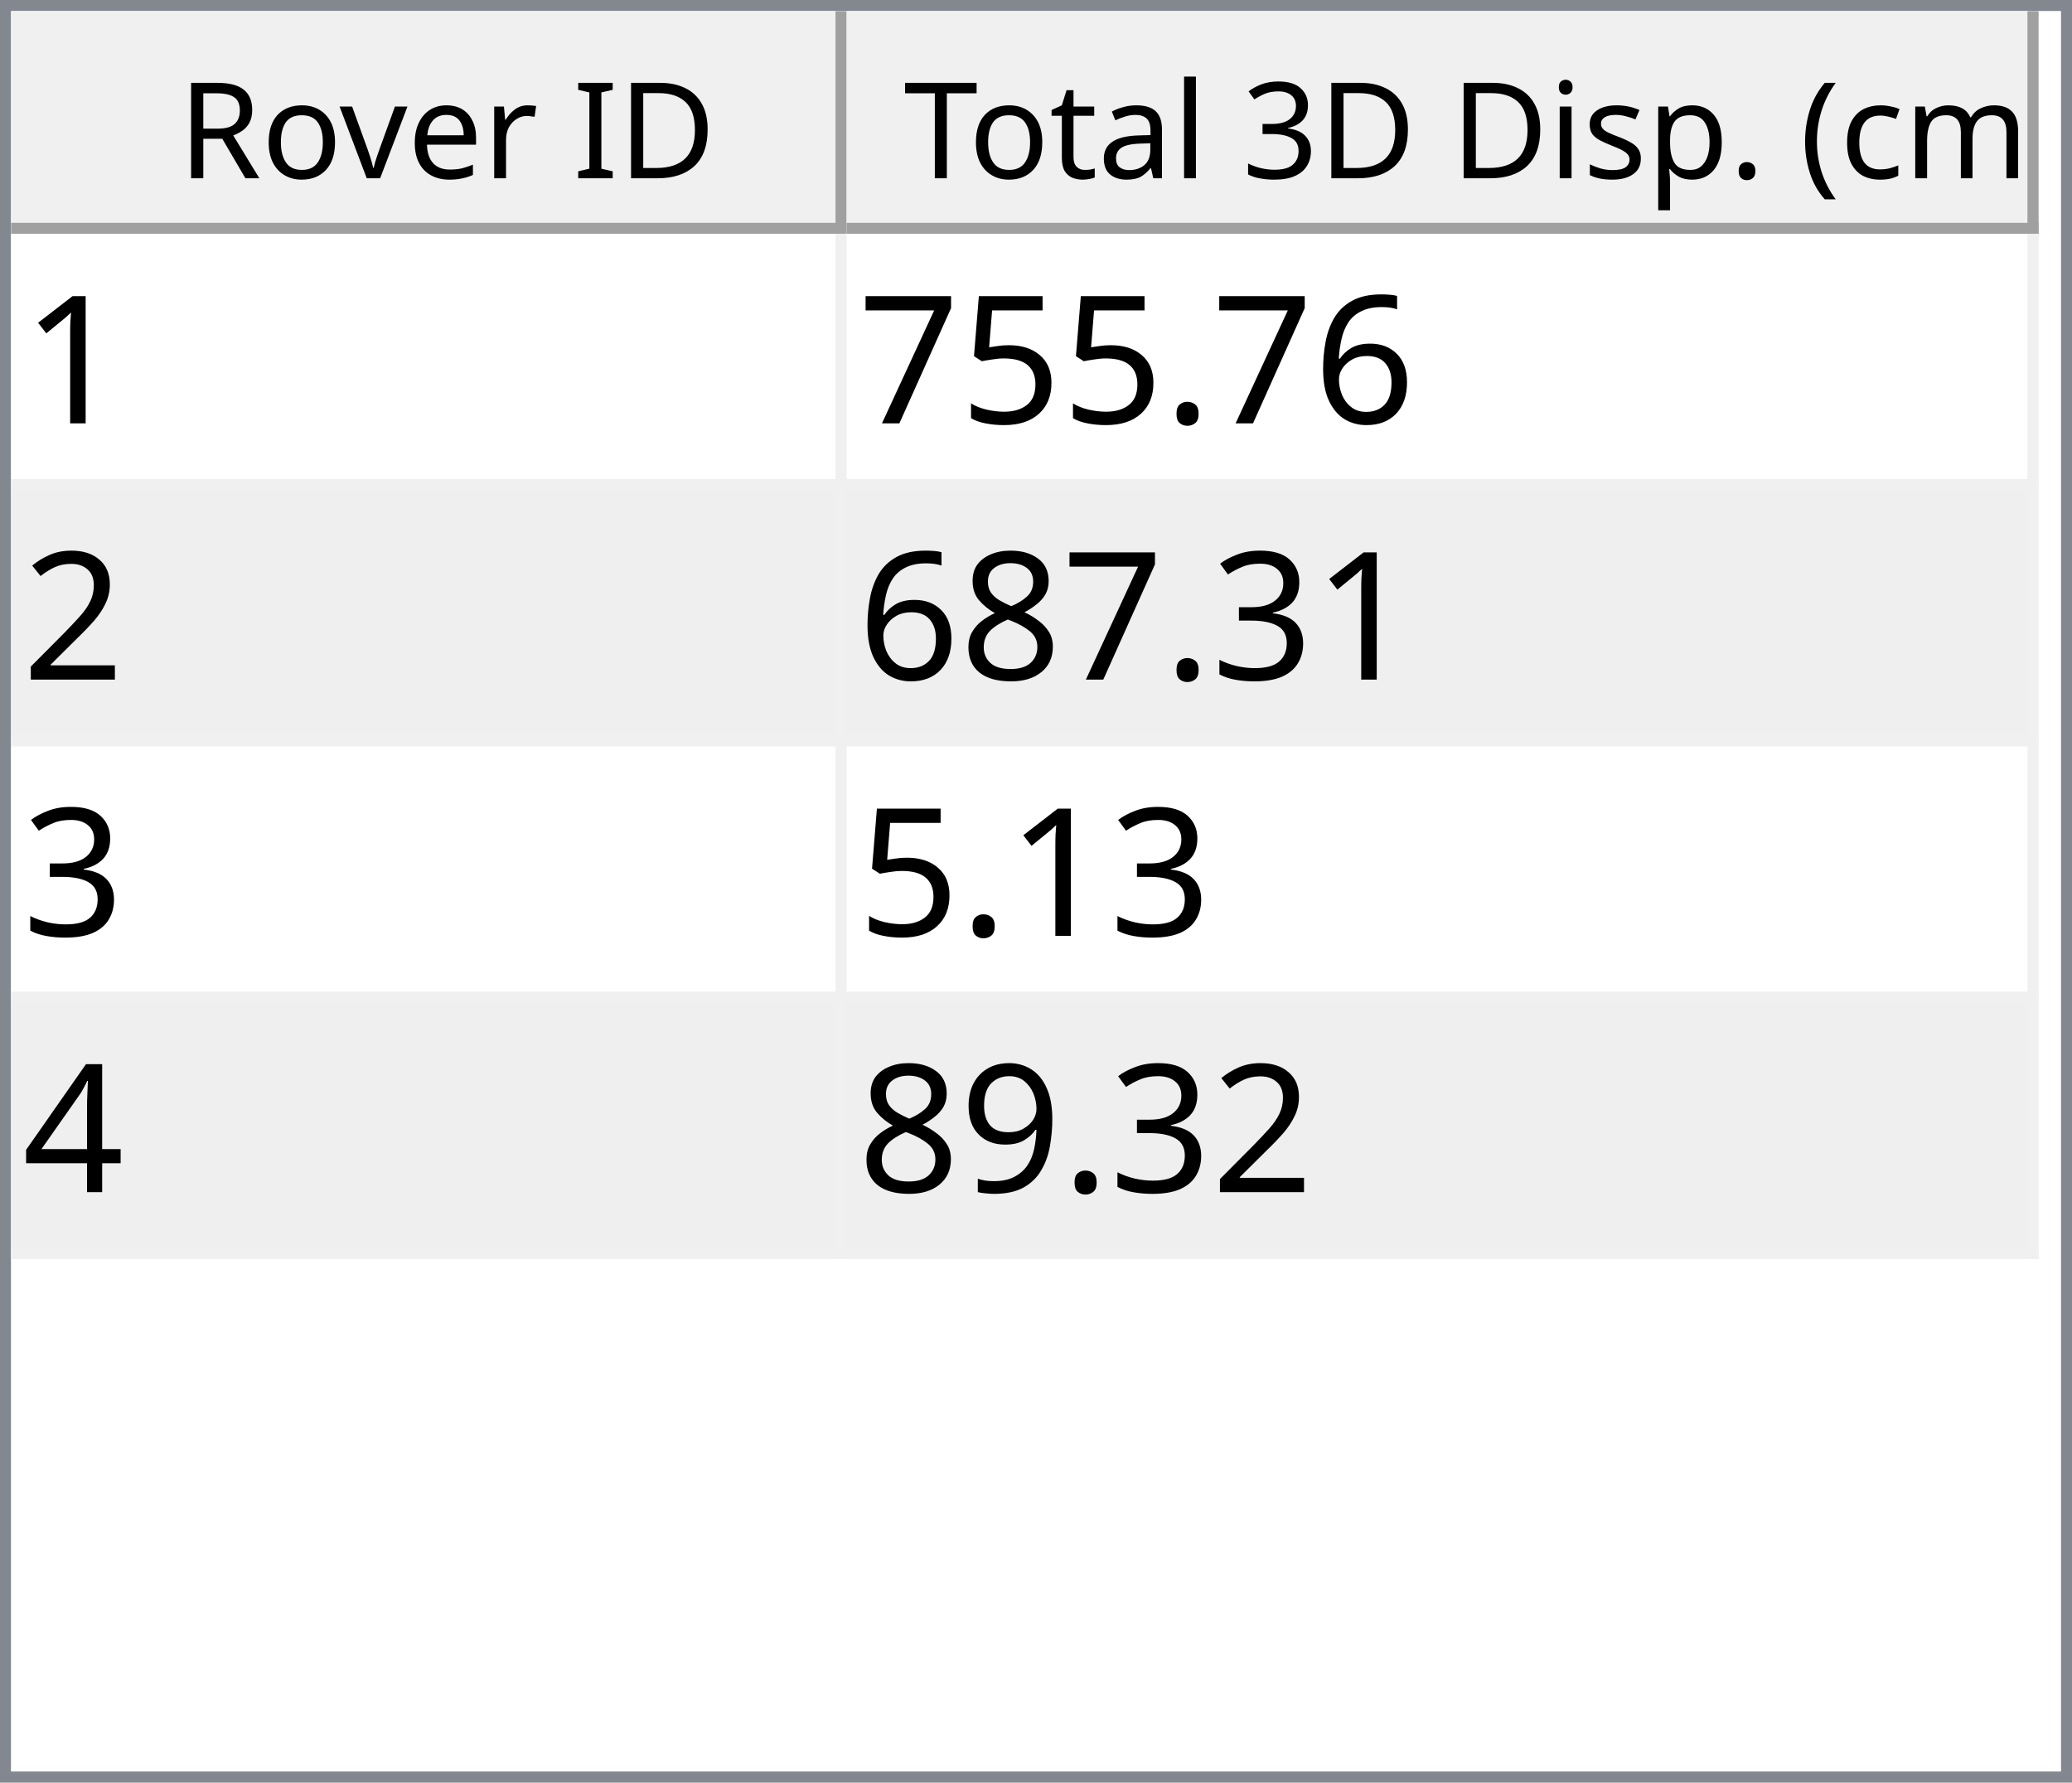
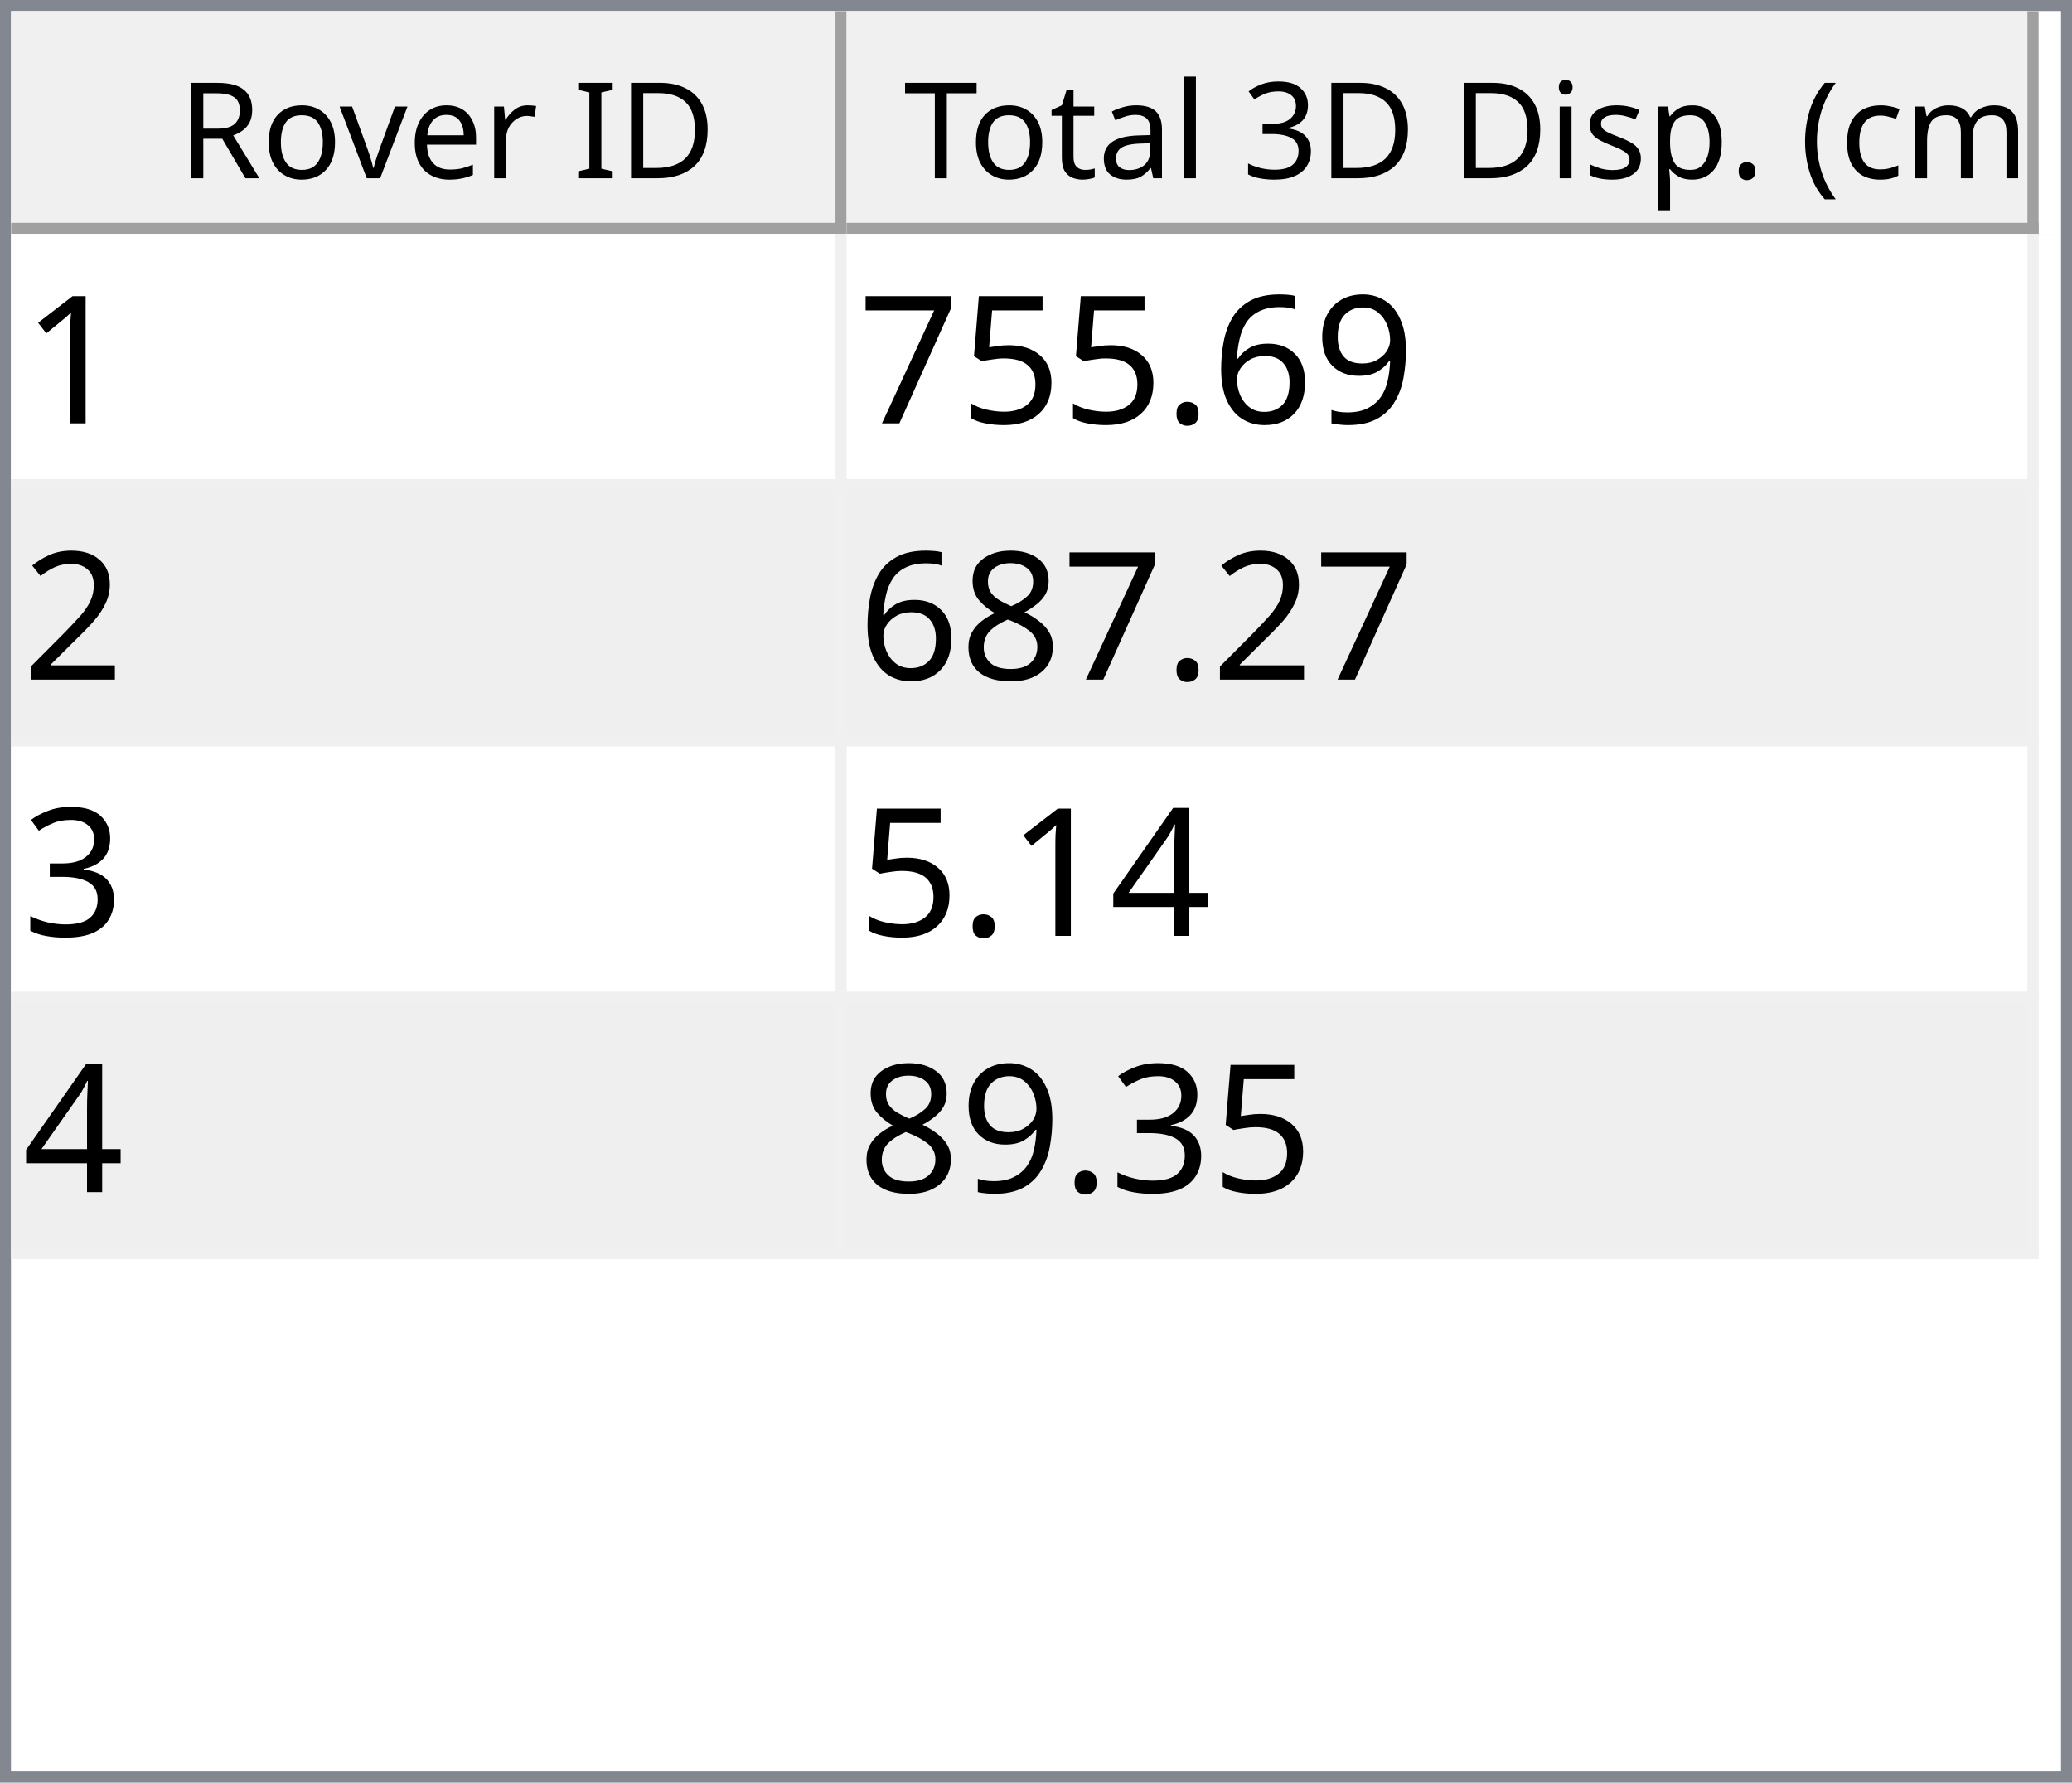
<svg xmlns="http://www.w3.org/2000/svg" style="fill-opacity:1; color-rendering:auto; color-interpolation:auto; text-rendering:auto; stroke:black; stroke-linecap:square; stroke-miterlimit:10; shape-rendering:auto; stroke-opacity:1; fill:black; stroke-dasharray:none; font-weight:normal; stroke-width:1; font-family:'Dialog'; font-style:normal; stroke-linejoin:miter; font-size:12px; stroke-dashoffset:0; image-rendering:auto;" width="186" height="160">
  <defs id="genericDefs" />
  <g>
    <defs id="defs1">
      <clipPath clipPathUnits="userSpaceOnUse" id="clipPath1">
        <path d="M0 0 L186 0 L186 160 L0 160 L0 0 Z" />
      </clipPath>
      <clipPath clipPathUnits="userSpaceOnUse" id="clipPath2">
        <path d="M0 0 L0 160 L186 160 L186 0 Z" />
      </clipPath>
      <clipPath clipPathUnits="userSpaceOnUse" id="clipPath3">
        <path d="M0 0 L0 20 L184 20 L184 0 Z" />
      </clipPath>
      <clipPath clipPathUnits="userSpaceOnUse" id="clipPath4">
        <path d="M0 0 L0 20 L75 20 L75 0 Z" />
      </clipPath>
      <clipPath clipPathUnits="userSpaceOnUse" id="clipPath5">
        <path d="M1 1 L1 19 L74 19 L74 1 Z" />
      </clipPath>
      <clipPath clipPathUnits="userSpaceOnUse" id="clipPath6">
        <path d="M0 0 L0 18 L73 18 L73 0 Z" />
      </clipPath>
      <clipPath clipPathUnits="userSpaceOnUse" id="clipPath7">
        <path d="M-0.5 -0.5 L-0.5 19.5 L74.5 19.5 L74.5 -0.5 Z" />
      </clipPath>
      <clipPath clipPathUnits="userSpaceOnUse" id="clipPath8">
        <path d="M0 0 L0 20 L107 20 L107 0 Z" />
      </clipPath>
      <clipPath clipPathUnits="userSpaceOnUse" id="clipPath9">
        <path d="M1 1 L1 19 L106 19 L106 1 Z" />
      </clipPath>
      <clipPath clipPathUnits="userSpaceOnUse" id="clipPath10">
        <path d="M0 0 L0 18 L105 18 L105 0 Z" />
      </clipPath>
      <clipPath clipPathUnits="userSpaceOnUse" id="clipPath11">
        <path d="M-0.5 -0.5 L-0.5 19.5 L106.5 19.5 L106.5 -0.5 Z" />
      </clipPath>
      <clipPath clipPathUnits="userSpaceOnUse" id="clipPath12">
        <path d="M0 0 L0 138 L184 138 L184 0 Z" />
      </clipPath>
      <clipPath clipPathUnits="userSpaceOnUse" id="clipPath13">
        <path d="M0 0 L0 92 L182 92 L182 0 Z" />
      </clipPath>
      <clipPath clipPathUnits="userSpaceOnUse" id="clipPath14">
        <path d="M-0.5 -0.5 L-0.5 91.5 L181.5 91.5 L181.5 -0.5 Z" />
      </clipPath>
      <clipPath clipPathUnits="userSpaceOnUse" id="clipPath15">
        <path d="M0 0 L0 22 L74 22 L74 0 Z" />
      </clipPath>
      <clipPath clipPathUnits="userSpaceOnUse" id="clipPath16">
        <path d="M0 0 L0 22 L106 22 L106 0 Z" />
      </clipPath>
      <font horiz-adv-x="64.551" id="font1">
        <font-face ascent="107.91" descent="25.098" units-per-em="100" style="font-style:normal; font-family:Segoe UI; font-weight:normal;" />
        <missing-glyph horiz-adv-x="64.551" d="M8.109 0 L8.109 68.266 L56.453 68.266 L56.453 0 L8.109 0 ZM15.328 7.234 L49.219 7.234 L49.219 61.031 L15.328 61.031 L15.328 7.234 Z" />
        <glyph unicode="D" horiz-adv-x="70.117" d="M9.188 0 L9.188 70.016 L28.516 70.016 Q65.531 70.016 65.531 35.891 Q65.531 19.672 55.25 9.836 Q44.969 0 27.734 0 L9.188 0 ZM17.391 62.594 L17.391 7.422 L27.828 7.422 Q41.609 7.422 49.273 14.797 Q56.938 22.172 56.938 35.688 Q56.938 62.594 28.328 62.594 L17.391 62.594 Z" />
        <glyph unicode="I" horiz-adv-x="26.611" d="M17.391 0 L9.188 0 L9.188 70.016 L17.391 70.016 L17.391 0 Z" />
        <glyph unicode=" " horiz-adv-x="27.393" d="" />
        <glyph unicode="r" horiz-adv-x="34.766" d="M34.188 41.891 Q32.078 43.5 28.125 43.5 Q23 43.5 19.555 38.672 Q16.109 33.844 16.109 25.484 L16.109 0 L8.109 0 L8.109 50 L16.109 50 L16.109 39.703 L16.312 39.703 Q18.016 44.969 21.531 47.922 Q25.047 50.875 29.391 50.875 Q32.516 50.875 34.188 50.203 L34.188 41.891 Z" />
        <glyph unicode="e" horiz-adv-x="52.295" d="M48.297 23 L12.984 23 Q13.188 14.656 17.484 10.109 Q21.781 5.562 29.297 5.562 Q37.75 5.562 44.828 11.141 L44.828 3.609 Q38.234 -1.172 27.391 -1.172 Q16.797 -1.172 10.742 5.641 Q4.688 12.453 4.688 24.812 Q4.688 36.469 11.305 43.82 Q17.922 51.172 27.734 51.172 Q37.547 51.172 42.922 44.828 Q48.297 38.484 48.297 27.203 L48.297 23 ZM40.094 29.781 Q40.047 36.719 36.75 40.578 Q33.453 44.438 27.594 44.438 Q21.922 44.438 17.969 40.383 Q14.016 36.328 13.094 29.781 L40.094 29.781 Z" />
        <glyph unicode="v" horiz-adv-x="47.9" d="M47.406 50 L27.484 0 L19.625 0 L0.688 50 L9.469 50 L22.172 13.672 Q23.578 9.672 23.922 6.688 L24.125 6.688 Q24.609 10.453 25.688 13.484 L38.969 50 L47.406 50 Z" />
        <glyph unicode="o" horiz-adv-x="58.594" d="M29 -1.172 Q17.922 -1.172 11.305 5.836 Q4.688 12.844 4.688 24.422 Q4.688 37.016 11.57 44.094 Q18.453 51.172 30.172 51.172 Q41.359 51.172 47.633 44.289 Q53.906 37.406 53.906 25.203 Q53.906 13.234 47.141 6.031 Q40.375 -1.172 29 -1.172 ZM29.594 44.438 Q21.875 44.438 17.383 39.188 Q12.891 33.938 12.891 24.703 Q12.891 15.828 17.43 10.695 Q21.969 5.562 29.594 5.562 Q37.359 5.562 41.531 10.594 Q45.703 15.625 45.703 24.906 Q45.703 34.281 41.531 39.359 Q37.359 44.438 29.594 44.438 Z" />
        <glyph unicode="R" horiz-adv-x="59.814" d="M59.375 0 L49.609 0 L37.891 19.625 Q36.281 22.359 34.766 24.289 Q33.25 26.219 31.664 27.438 Q30.078 28.656 28.25 29.219 Q26.422 29.781 24.125 29.781 L17.391 29.781 L17.391 0 L9.188 0 L9.188 70.016 L30.078 70.016 Q34.672 70.016 38.555 68.867 Q42.438 67.719 45.289 65.375 Q48.141 63.031 49.758 59.547 Q51.375 56.062 51.375 51.375 Q51.375 47.703 50.273 44.656 Q49.172 41.609 47.148 39.211 Q45.125 36.812 42.266 35.133 Q39.406 33.453 35.844 32.516 L35.844 32.328 Q37.594 31.547 38.891 30.547 Q40.188 29.547 41.359 28.18 Q42.531 26.812 43.68 25.078 Q44.828 23.344 46.234 21.047 L59.375 0 ZM17.391 62.594 L17.391 37.203 L28.516 37.203 Q31.594 37.203 34.203 38.133 Q36.812 39.062 38.719 40.797 Q40.625 42.531 41.703 45.047 Q42.781 47.562 42.781 50.688 Q42.781 56.297 39.141 59.445 Q35.5 62.594 28.609 62.594 L17.391 62.594 Z" />
        <glyph unicode=")" horiz-adv-x="30.176" d="M8.297 -15.922 L1.172 -15.922 Q16.406 2.344 16.406 26.812 Q16.406 51.469 1.078 70.016 L8.297 70.016 Q23.531 52.156 23.531 26.703 Q23.531 1.375 8.297 -15.922 Z" />
        <glyph unicode="m" horiz-adv-x="86.133" d="M79.109 0 L71.094 0 L71.094 28.719 Q71.094 37.016 68.531 40.727 Q65.969 44.438 59.906 44.438 Q54.781 44.438 51.195 39.75 Q47.609 35.062 47.609 28.516 L47.609 0 L39.594 0 L39.594 29.688 Q39.594 44.438 28.219 44.438 Q22.953 44.438 19.531 40.016 Q16.109 35.594 16.109 28.516 L16.109 0 L8.109 0 L8.109 50 L16.109 50 L16.109 42.094 L16.312 42.094 Q21.625 51.172 31.844 51.172 Q36.969 51.172 40.773 48.312 Q44.578 45.453 46 40.828 Q51.562 51.172 62.594 51.172 Q79.109 51.172 79.109 30.812 L79.109 0 Z" />
        <glyph unicode="c" horiz-adv-x="46.191" d="M42.188 2.297 Q36.422 -1.172 28.516 -1.172 Q17.828 -1.172 11.258 5.789 Q4.688 12.75 4.688 23.828 Q4.688 36.188 11.766 43.68 Q18.844 51.172 30.672 51.172 Q37.25 51.172 42.281 48.734 L42.281 40.531 Q36.719 44.438 30.375 44.438 Q22.703 44.438 17.797 38.945 Q12.891 33.453 12.891 24.516 Q12.891 15.719 17.508 10.641 Q22.125 5.562 29.891 5.562 Q36.422 5.562 42.188 9.906 L42.188 2.297 Z" />
        <glyph unicode="(" horiz-adv-x="30.176" d="M29.109 -15.922 L21.969 -15.922 Q6.844 1.375 6.844 26.703 Q6.844 52.156 21.969 70.016 L29.203 70.016 Q13.875 51.469 13.875 26.812 Q13.875 2.344 29.109 -15.922 Z" />
        <glyph unicode="." horiz-adv-x="21.68" d="M10.891 -1.078 Q8.641 -1.078 7.055 0.539 Q5.469 2.156 5.469 4.391 Q5.469 6.641 7.055 8.273 Q8.641 9.906 10.891 9.906 Q13.188 9.906 14.797 8.273 Q16.406 6.641 16.406 4.391 Q16.406 2.156 14.797 0.539 Q13.188 -1.078 10.891 -1.078 Z" />
        <glyph unicode="p" horiz-adv-x="58.789" d="M16.312 7.234 L16.109 7.234 L16.109 -23 L8.109 -23 L8.109 50 L16.109 50 L16.109 41.219 L16.312 41.219 Q22.219 51.172 33.594 51.172 Q43.266 51.172 48.688 44.461 Q54.109 37.75 54.109 26.469 Q54.109 13.922 48 6.375 Q41.891 -1.172 31.297 -1.172 Q21.578 -1.172 16.312 7.234 ZM16.109 27.391 L16.109 20.406 Q16.109 14.203 20.141 9.883 Q24.172 5.562 30.375 5.562 Q37.641 5.562 41.773 11.133 Q45.906 16.703 45.906 26.609 Q45.906 34.969 42.047 39.703 Q38.188 44.438 31.594 44.438 Q24.609 44.438 20.359 39.578 Q16.109 34.719 16.109 27.391 Z" />
        <glyph unicode="s" horiz-adv-x="42.432" d="M5.078 1.812 L5.078 10.406 Q11.625 5.562 19.484 5.562 Q30.031 5.562 30.031 12.594 Q30.031 14.594 29.125 15.992 Q28.219 17.391 26.68 18.461 Q25.141 19.531 23.07 20.383 Q21 21.234 18.609 22.172 Q15.281 23.484 12.766 24.828 Q10.25 26.172 8.57 27.859 Q6.891 29.547 6.031 31.695 Q5.172 33.844 5.172 36.719 Q5.172 40.234 6.789 42.945 Q8.406 45.656 11.086 47.484 Q13.766 49.312 17.211 50.242 Q20.656 51.172 24.312 51.172 Q30.812 51.172 35.938 48.922 L35.938 40.828 Q30.422 44.438 23.25 44.438 Q21 44.438 19.195 43.922 Q17.391 43.406 16.094 42.477 Q14.797 41.547 14.086 40.258 Q13.375 38.969 13.375 37.406 Q13.375 35.453 14.086 34.133 Q14.797 32.812 16.164 31.789 Q17.531 30.766 19.484 29.938 Q21.438 29.109 23.922 28.125 Q27.25 26.859 29.883 25.516 Q32.516 24.172 34.375 22.484 Q36.234 20.797 37.234 18.602 Q38.234 16.406 38.234 13.375 Q38.234 9.672 36.602 6.938 Q34.969 4.203 32.234 2.398 Q29.5 0.594 25.93 -0.289 Q22.359 -1.172 18.453 -1.172 Q10.75 -1.172 5.078 1.812 Z" />
        <glyph unicode="i" horiz-adv-x="24.219" d="M12.203 62.703 Q10.062 62.703 8.547 64.164 Q7.031 65.625 7.031 67.875 Q7.031 70.125 8.547 71.609 Q10.062 73.094 12.203 73.094 Q14.406 73.094 15.945 71.609 Q17.484 70.125 17.484 67.875 Q17.484 65.719 15.945 64.211 Q14.406 62.703 12.203 62.703 ZM16.109 0 L8.109 0 L8.109 50 L16.109 50 L16.109 0 Z" />
        <glyph unicode="3" horiz-adv-x="53.906" d="M46.531 19.828 Q46.531 15.094 44.75 11.211 Q42.969 7.328 39.719 4.57 Q36.469 1.812 31.93 0.297 Q27.391 -1.219 21.922 -1.219 Q11.922 -1.219 6 2.594 L6 11.188 Q13.094 5.609 22.219 5.609 Q25.875 5.609 28.828 6.539 Q31.781 7.469 33.906 9.227 Q36.031 10.984 37.18 13.477 Q38.328 15.969 38.328 19.094 Q38.328 32.812 18.797 32.812 L12.984 32.812 L12.984 39.594 L18.5 39.594 Q35.797 39.594 35.797 52.484 Q35.797 64.406 22.609 64.406 Q15.188 64.406 8.688 59.422 L8.688 67.188 Q15.375 71.188 24.609 71.188 Q29 71.188 32.57 69.969 Q36.141 68.75 38.68 66.555 Q41.219 64.359 42.609 61.281 Q44 58.203 44 54.5 Q44 40.672 30.031 36.719 L30.031 36.531 Q33.594 36.141 36.625 34.797 Q39.656 33.453 41.852 31.305 Q44.047 29.156 45.289 26.25 Q46.531 23.344 46.531 19.828 Z" />
        <glyph unicode="l" horiz-adv-x="24.219" d="M16.109 0 L8.109 0 L8.109 74.031 L16.109 74.031 L16.109 0 Z" />
        <glyph unicode="a" horiz-adv-x="50.879" d="M43.891 0 L35.891 0 L35.891 7.812 L35.688 7.812 Q30.469 -1.172 20.312 -1.172 Q12.844 -1.172 8.617 2.781 Q4.391 6.734 4.391 13.281 Q4.391 27.297 20.906 29.594 L35.891 31.688 Q35.891 44.438 25.594 44.438 Q16.547 44.438 9.281 38.281 L9.281 46.484 Q16.656 51.172 26.266 51.172 Q43.891 51.172 43.891 32.516 L43.891 0 ZM35.891 25.297 L23.828 23.641 Q18.266 22.859 15.43 20.875 Q12.594 18.891 12.594 13.875 Q12.594 10.203 15.211 7.883 Q17.828 5.562 22.172 5.562 Q28.125 5.562 32.008 9.742 Q35.891 13.922 35.891 20.312 L35.891 25.297 Z" />
        <glyph unicode="t" horiz-adv-x="33.887" d="M31.297 0.484 Q28.469 -1.078 23.828 -1.078 Q10.688 -1.078 10.688 13.578 L10.688 43.172 L2.094 43.172 L2.094 50 L10.688 50 L10.688 62.203 L18.703 64.797 L18.703 50 L31.297 50 L31.297 43.172 L18.703 43.172 L18.703 14.984 Q18.703 9.969 20.414 7.82 Q22.125 5.672 26.078 5.672 Q29.109 5.672 31.297 7.328 L31.297 0.484 Z" />
        <glyph unicode="T" horiz-adv-x="52.393" d="M50.594 62.594 L30.375 62.594 L30.375 0 L22.172 0 L22.172 62.594 L2 62.594 L2 70.016 L50.594 70.016 L50.594 62.594 Z" />
      </font>
      <font horiz-adv-x="75.0" id="font2">
        <font-face ascent="100.537" descent="21.973" units-per-em="100" style="font-style:normal; font-family:sans-serif; font-weight:normal;" />
        <missing-glyph horiz-adv-x="75.0" d="M12.5 0 L12.5 62.5 L62.5 62.5 L62.5 0 L12.5 0 ZM14.062 1.562 L60.938 1.562 L60.938 60.938 L14.062 60.938 L14.062 1.562 Z" />
        <glyph unicode="1" horiz-adv-x="55.615" d="M37.25 0 L28.469 0 L28.469 56 Q25.297 52.984 20.141 49.953 Q14.984 46.922 10.891 45.406 L10.891 53.906 Q18.266 57.375 23.781 62.305 Q29.297 67.234 31.594 71.875 L37.25 71.875 L37.25 0 Z" />
+         <glyph unicode="9" horiz-adv-x="55.615" d="M5.469 16.547 L13.922 17.328 Q14.984 11.375 18.016 8.688 Q21.047 6 25.781 6 Q29.828 6 32.883 7.859 Q35.938 9.719 37.891 12.82 Q39.844 15.922 41.164 21.195 Q42.484 26.469 42.484 31.938 Q42.484 32.516 42.438 33.688 Q39.797 29.5 35.234 26.883 Q30.672 24.266 25.344 24.266 Q16.453 24.266 10.305 30.711 Q4.156 37.156 4.156 47.703 Q4.156 58.594 10.578 65.234 Q17 71.875 26.656 71.875 Q33.641 71.875 39.43 68.117 Q45.219 64.359 48.219 57.398 Q51.219 50.438 51.219 37.25 Q51.219 23.531 48.242 15.406 Q45.266 7.281 39.383 3.031 Q33.5 -1.219 25.594 -1.219 Q17.188 -1.219 11.867 3.445 Q6.547 8.109 5.469 16.547 ZM41.453 48.141 Q41.453 55.719 37.43 60.156 Q33.406 64.594 27.734 64.594 Q21.875 64.594 17.531 59.812 Q13.188 55.031 13.188 47.406 Q13.188 40.578 17.312 36.305 Q21.438 32.031 27.484 32.031 Q33.594 32.031 37.523 36.305 Q41.453 40.578 41.453 48.141 Z" />
        <glyph unicode="6" horiz-adv-x="55.615" d="M49.75 54.047 L41.016 53.375 Q39.844 58.547 37.703 60.891 Q34.125 64.656 28.906 64.656 Q24.703 64.656 21.531 62.312 Q17.391 59.281 14.992 53.469 Q12.594 47.656 12.5 36.922 Q15.672 41.75 20.266 44.094 Q24.859 46.438 29.891 46.438 Q38.672 46.438 44.852 39.969 Q51.031 33.5 51.031 23.25 Q51.031 16.5 48.125 10.719 Q45.219 4.938 40.141 1.859 Q35.062 -1.219 28.609 -1.219 Q17.625 -1.219 10.695 6.859 Q3.766 14.938 3.766 33.5 Q3.766 54.25 11.422 63.672 Q18.109 71.875 29.438 71.875 Q37.891 71.875 43.289 67.141 Q48.688 62.406 49.75 54.047 ZM13.875 23.188 Q13.875 18.656 15.797 14.508 Q17.719 10.359 21.188 8.18 Q24.656 6 28.469 6 Q34.031 6 38.039 10.492 Q42.047 14.984 42.047 22.703 Q42.047 30.125 38.086 34.398 Q34.125 38.672 28.125 38.672 Q22.172 38.672 18.023 34.398 Q13.875 30.125 13.875 23.188 Z" />
        <glyph unicode="." horiz-adv-x="27.783" d="M9.078 0 L9.078 10.016 L19.094 10.016 L19.094 0 L9.078 0 Z" />
        <glyph unicode="5" horiz-adv-x="55.615" d="M4.156 18.75 L13.375 19.531 Q14.406 12.797 18.141 9.398 Q21.875 6 27.156 6 Q33.5 6 37.891 10.789 Q42.281 15.578 42.281 23.484 Q42.281 31 38.062 35.352 Q33.844 39.703 27 39.703 Q22.75 39.703 19.336 37.773 Q15.922 35.844 13.969 32.766 L5.719 33.844 L12.641 70.609 L48.25 70.609 L48.25 62.203 L19.672 62.203 L15.828 42.969 Q22.266 47.469 29.344 47.469 Q38.719 47.469 45.164 40.969 Q51.609 34.469 51.609 24.266 Q51.609 14.547 45.953 7.469 Q39.062 -1.219 27.156 -1.219 Q17.391 -1.219 11.211 4.25 Q5.031 9.719 4.156 18.75 Z" />
        <glyph unicode="7" horiz-adv-x="55.615" d="M4.734 62.203 L4.734 70.656 L51.078 70.656 L51.078 63.812 Q44.234 56.547 37.523 44.484 Q30.812 32.422 27.156 19.672 Q24.516 10.688 23.781 0 L14.75 0 Q14.891 8.453 18.062 20.414 Q21.234 32.375 27.172 43.484 Q33.109 54.594 39.797 62.203 L4.734 62.203 Z" />
        <glyph unicode="2" horiz-adv-x="55.615" d="M50.344 8.453 L50.344 0 L3.031 0 Q2.938 3.172 4.047 6.109 Q5.859 10.938 9.836 15.625 Q13.812 20.312 21.344 26.469 Q33.016 36.031 37.117 41.625 Q41.219 47.219 41.219 52.203 Q41.219 57.422 37.477 61.008 Q33.734 64.594 27.734 64.594 Q21.391 64.594 17.578 60.789 Q13.766 56.984 13.719 50.25 L4.688 51.172 Q5.609 61.281 11.664 66.578 Q17.719 71.875 27.938 71.875 Q38.234 71.875 44.242 66.164 Q50.25 60.453 50.25 52 Q50.25 47.703 48.492 43.555 Q46.734 39.406 42.656 34.812 Q38.578 30.219 29.109 22.219 Q21.188 15.578 18.945 13.211 Q16.703 10.844 15.234 8.453 L50.344 8.453 Z" />
+         <glyph unicode="8" horiz-adv-x="55.615" d="M17.672 38.812 Q12.203 40.828 9.57 44.539 Q6.938 48.25 6.938 53.422 Q6.938 61.234 12.555 66.555 Q18.172 71.875 27.484 71.875 Q36.859 71.875 42.578 66.43 Q48.297 60.984 48.297 53.172 Q48.297 48.188 45.68 44.508 Q43.062 40.828 37.75 38.812 Q44.344 36.672 47.781 31.883 Q51.219 27.094 51.219 20.453 Q51.219 11.281 44.727 5.031 Q38.234 -1.219 27.641 -1.219 Q17.047 -1.219 10.547 5.055 Q4.047 11.328 4.047 20.703 Q4.047 27.688 7.594 32.398 Q11.141 37.109 17.672 38.812 ZM15.922 53.719 Q15.922 48.641 19.195 45.414 Q22.469 42.188 27.688 42.188 Q32.766 42.188 36.016 45.383 Q39.266 48.578 39.266 53.219 Q39.266 58.062 35.914 61.359 Q32.562 64.656 27.594 64.656 Q22.562 64.656 19.242 61.43 Q15.922 58.203 15.922 53.719 ZM13.094 20.656 Q13.094 16.891 14.875 13.375 Q16.656 9.859 20.172 7.93 Q23.688 6 27.734 6 Q34.031 6 38.133 10.055 Q42.234 14.109 42.234 20.359 Q42.234 26.703 38.016 30.859 Q33.797 35.016 27.438 35.016 Q21.234 35.016 17.164 30.914 Q13.094 26.812 13.094 20.656 Z" />
        <glyph unicode="3" horiz-adv-x="55.615" d="M4.203 18.891 L12.984 20.062 Q14.5 12.594 18.141 9.297 Q21.781 6 27 6 Q33.203 6 37.477 10.297 Q41.75 14.594 41.75 20.953 Q41.75 27 37.797 30.93 Q33.844 34.859 27.734 34.859 Q25.25 34.859 21.531 33.891 L22.516 41.609 Q23.391 41.5 23.922 41.5 Q29.547 41.5 34.039 44.43 Q38.531 47.359 38.531 53.469 Q38.531 58.297 35.258 61.477 Q31.984 64.656 26.812 64.656 Q21.688 64.656 18.266 61.43 Q14.844 58.203 13.875 51.766 L5.078 53.328 Q6.688 62.156 12.398 67.016 Q18.109 71.875 26.609 71.875 Q32.469 71.875 37.398 69.359 Q42.328 66.844 44.945 62.5 Q47.562 58.156 47.562 53.266 Q47.562 48.641 45.07 44.828 Q42.578 41.016 37.703 38.766 Q44.047 37.312 47.562 32.695 Q51.078 28.078 51.078 21.141 Q51.078 11.766 44.242 5.25 Q37.406 -1.266 26.953 -1.266 Q17.531 -1.266 11.305 4.352 Q5.078 9.969 4.203 18.891 Z" />
-         <glyph unicode="8" horiz-adv-x="55.615" d="M17.672 38.812 Q12.203 40.828 9.57 44.539 Q6.938 48.25 6.938 53.422 Q6.938 61.234 12.555 66.555 Q18.172 71.875 27.484 71.875 Q36.859 71.875 42.578 66.43 Q48.297 60.984 48.297 53.172 Q48.297 48.188 45.68 44.508 Q43.062 40.828 37.75 38.812 Q44.344 36.672 47.781 31.883 Q51.219 27.094 51.219 20.453 Q51.219 11.281 44.727 5.031 Q38.234 -1.219 27.641 -1.219 Q17.047 -1.219 10.547 5.055 Q4.047 11.328 4.047 20.703 Q4.047 27.688 7.594 32.398 Q11.141 37.109 17.672 38.812 ZM15.922 53.719 Q15.922 48.641 19.195 45.414 Q22.469 42.188 27.688 42.188 Q32.766 42.188 36.016 45.383 Q39.266 48.578 39.266 53.219 Q39.266 58.062 35.914 61.359 Q32.562 64.656 27.594 64.656 Q22.562 64.656 19.242 61.43 Q15.922 58.203 15.922 53.719 ZM13.094 20.656 Q13.094 16.891 14.875 13.375 Q16.656 9.859 20.172 7.93 Q23.688 6 27.734 6 Q34.031 6 38.133 10.055 Q42.234 14.109 42.234 20.359 Q42.234 26.703 38.016 30.859 Q33.797 35.016 27.438 35.016 Q21.234 35.016 17.164 30.914 Q13.094 26.812 13.094 20.656 Z" />
        <glyph unicode="4" horiz-adv-x="55.615" d="M32.328 0 L32.328 17.141 L1.266 17.141 L1.266 25.203 L33.938 71.578 L41.109 71.578 L41.109 25.203 L50.781 25.203 L50.781 17.141 L41.109 17.141 L41.109 0 L32.328 0 ZM32.328 25.203 L32.328 57.469 L9.906 25.203 L32.328 25.203 Z" />
-         <glyph unicode="9" horiz-adv-x="55.615" d="M5.469 16.547 L13.922 17.328 Q14.984 11.375 18.016 8.688 Q21.047 6 25.781 6 Q29.828 6 32.883 7.859 Q35.938 9.719 37.891 12.82 Q39.844 15.922 41.164 21.195 Q42.484 26.469 42.484 31.938 Q42.484 32.516 42.438 33.688 Q39.797 29.5 35.234 26.883 Q30.672 24.266 25.344 24.266 Q16.453 24.266 10.305 30.711 Q4.156 37.156 4.156 47.703 Q4.156 58.594 10.578 65.234 Q17 71.875 26.656 71.875 Q33.641 71.875 39.43 68.117 Q45.219 64.359 48.219 57.398 Q51.219 50.438 51.219 37.25 Q51.219 23.531 48.242 15.406 Q45.266 7.281 39.383 3.031 Q33.5 -1.219 25.594 -1.219 Q17.188 -1.219 11.867 3.445 Q6.547 8.109 5.469 16.547 ZM41.453 48.141 Q41.453 55.719 37.43 60.156 Q33.406 64.594 27.734 64.594 Q21.875 64.594 17.531 59.812 Q13.188 55.031 13.188 47.406 Q13.188 40.578 17.312 36.305 Q21.438 32.031 27.484 32.031 Q33.594 32.031 37.523 36.305 Q41.453 40.578 41.453 48.141 Z" />
      </font>
    </defs>
    <g style="fill:white; stroke:white;">
      <rect x="0" y="0" width="186" style="clip-path:url(#clipPath1); stroke:none;" height="160" />
    </g>
    <g style="fill:white; text-rendering:optimizeSpeed; color-rendering:optimizeSpeed; image-rendering:optimizeSpeed; shape-rendering:crispEdges; stroke:white; color-interpolation:sRGB;">
      <rect x="0" width="186" height="160" y="0" style="stroke:none;" />
      <path style="stroke:none;" d="M0 160 L186 160 L186 0 L0 0 Z" />
    </g>
    <g style="fill:rgb(240,240,240); font-family:'Segoe UI'; stroke:rgb(240,240,240);">
      <rect x="0" y="0" width="186" style="clip-path:url(#clipPath2); stroke:none;" height="160" />
    </g>
    <g style="fill:rgb(130,135,144); font-family:'Segoe UI'; stroke:rgb(130,135,144);">
      <path d="M0 0 L186 0 L186 160 L0 160 L0 0 ZM1 1 L185 1 L185 159 L1 159 L1 1 Z" style="fill-rule:evenodd; clip-path:url(#clipPath2); stroke:none;" />
    </g>
    <g style="fill:white; font-family:'Segoe UI'; stroke:white;" transform="translate(1,1)">
      <rect x="0" y="0" width="184" style="clip-path:url(#clipPath3); stroke:none;" height="20" />
    </g>
    <g style="fill:rgb(240,240,240); font-family:'Segoe UI'; stroke:rgb(240,240,240);" transform="translate(1,1)">
      <rect x="0" y="0" width="75" style="clip-path:url(#clipPath4); stroke:none;" height="20" />
    </g>
    <g style="font-family:'Segoe UI';" transform="translate(2,2)">
      <text x="14" xml:space="preserve" y="14" style="clip-path:url(#clipPath6); stroke:none;">Rover ID</text>
    </g>
    <g style="fill:rgb(160,160,160); font-family:'Segoe UI'; stroke:rgb(160,160,160); stroke-linejoin:bevel;" transform="translate(1.5,1.5)">
      <line x1="74" x2="74" y1="0" style="fill:none; clip-path:url(#clipPath7);" y2="19" />
    </g>
    <g style="fill:rgb(160,160,160); font-family:'Segoe UI'; stroke:rgb(160,160,160); stroke-linejoin:bevel;" transform="matrix(1,0,0,1,1,1) translate(0.5,0.5)">
      <line x1="0" x2="74" y1="19" style="fill:none; clip-path:url(#clipPath7);" y2="19" />
    </g>
    <g style="fill:rgb(240,240,240); font-family:'Segoe UI'; stroke:rgb(240,240,240);" transform="translate(76,1)">
      <rect x="0" y="0" width="107" style="clip-path:url(#clipPath8); stroke:none;" height="20" />
    </g>
    <g style="font-family:'Segoe UI';" transform="translate(77,2)">
      <text x="1" xml:space="preserve" y="14" style="clip-path:url(#clipPath10); stroke:none;"> Total 3D Disp. (cm)</text>
    </g>
    <g style="fill:rgb(160,160,160); font-family:'Segoe UI'; stroke:rgb(160,160,160); stroke-linejoin:bevel;" transform="translate(76.5,1.5)">
      <line x1="106" x2="106" y1="0" style="fill:none; clip-path:url(#clipPath11);" y2="19" />
    </g>
    <g style="fill:rgb(160,160,160); font-family:'Segoe UI'; stroke:rgb(160,160,160); stroke-linejoin:bevel;" transform="matrix(1,0,0,1,76,1) translate(0.5,0.5)">
      <line x1="0" x2="106" y1="19" style="fill:none; clip-path:url(#clipPath11);" y2="19" />
    </g>
    <g style="fill:white; font-family:'Segoe UI'; stroke:white;" transform="translate(1,21)">
      <rect x="0" y="0" width="184" style="clip-path:url(#clipPath12); stroke:none;" height="138" />
    </g>
    <g style="fill:rgb(240,240,240); font-size:16px; font-family:sans-serif; stroke:rgb(240,240,240);" transform="translate(1,21)">
      <rect x="0" y="0" width="182" style="clip-path:url(#clipPath13); stroke:none;" height="92" />
      <line transform="translate(0.5,0.5)" x1="0" x2="181" y1="22" style="clip-path:url(#clipPath14); fill:none; stroke-linejoin:bevel;" y2="22" />
    </g>
    <g transform="matrix(1,0,0,1,1,21) translate(0.5,0.5)" style="fill:rgb(240,240,240); font-size:16px; font-family:sans-serif; stroke:rgb(240,240,240); stroke-linejoin:bevel;">
      <line x1="0" x2="181" y1="45" style="fill:none; clip-path:url(#clipPath14);" y2="45" />
    </g>
    <g transform="matrix(1,0,0,1,1,21) translate(0.5,0.5)" style="fill:rgb(240,240,240); font-size:16px; font-family:sans-serif; stroke:rgb(240,240,240); stroke-linejoin:bevel;">
      <line x1="0" x2="181" y1="68" style="fill:none; clip-path:url(#clipPath14);" y2="68" />
    </g>
    <g transform="matrix(1,0,0,1,1,21) translate(0.5,0.5)" style="fill:rgb(240,240,240); font-size:16px; font-family:sans-serif; stroke:rgb(240,240,240); stroke-linejoin:bevel;">
      <line x1="0" x2="181" y1="91" style="fill:none; clip-path:url(#clipPath14);" y2="91" />
    </g>
    <g transform="matrix(1,0,0,1,1,21) translate(0.5,0.5)" style="fill:rgb(240,240,240); font-size:16px; font-family:sans-serif; stroke:rgb(240,240,240); stroke-linejoin:bevel;">
      <line x1="74" x2="74" y1="0" style="fill:none; clip-path:url(#clipPath14);" y2="91" />
    </g>
    <g transform="matrix(1,0,0,1,1,21) translate(0.5,0.5)" style="fill:rgb(240,240,240); font-size:16px; font-family:sans-serif; stroke:rgb(240,240,240); stroke-linejoin:bevel;">
      <line x1="181" x2="181" y1="0" style="fill:none; clip-path:url(#clipPath14);" y2="91" />
    </g>
    <g style="fill:white; font-size:16px; font-family:sans-serif; stroke:white;" transform="matrix(1,0,0,1,1,21)">
      <rect x="0" y="0" width="74" style="clip-path:url(#clipPath15); stroke:none;" height="22" />
      <text x="1" y="17" style="fill:black; clip-path:url(#clipPath15); stroke:none;" xml:space="preserve">1</text>
    </g>
    <g style="fill:white; font-size:16px; font-family:sans-serif; stroke:white;" transform="matrix(1,0,0,1,1,21) translate(75,0)">
      <rect x="0" y="0" width="106" style="clip-path:url(#clipPath16); stroke:none;" height="22" />
-       <text x="1" y="17" style="fill:black; clip-path:url(#clipPath16); stroke:none;" xml:space="preserve">755.76</text>
+       <text x="1" y="17" style="fill:black; clip-path:url(#clipPath16); stroke:none;" xml:space="preserve">755.69</text>
    </g>
    <g style="fill:rgb(239,239,239); font-size:16px; font-family:sans-serif; stroke:rgb(239,239,239);" transform="matrix(1,0,0,1,1,21) translate(0,23)">
      <rect x="0" y="0" width="74" style="clip-path:url(#clipPath15); stroke:none;" height="22" />
      <text x="1" y="17" style="fill:black; clip-path:url(#clipPath15); stroke:none;" xml:space="preserve">2</text>
    </g>
    <g style="fill:rgb(239,239,239); font-size:16px; font-family:sans-serif; stroke:rgb(239,239,239);" transform="matrix(1,0,0,1,1,21) translate(75,23)">
      <rect x="0" y="0" width="106" style="clip-path:url(#clipPath16); stroke:none;" height="22" />
-       <text x="1" y="17" style="fill:black; clip-path:url(#clipPath16); stroke:none;" xml:space="preserve">687.31</text>
+       <text x="1" y="17" style="fill:black; clip-path:url(#clipPath16); stroke:none;" xml:space="preserve">687.27</text>
    </g>
    <g style="fill:white; font-size:16px; font-family:sans-serif; stroke:white;" transform="matrix(1,0,0,1,1,21) translate(0,46)">
      <rect x="0" y="0" width="74" style="clip-path:url(#clipPath15); stroke:none;" height="22" />
      <text x="1" y="17" style="fill:black; clip-path:url(#clipPath15); stroke:none;" xml:space="preserve">3</text>
    </g>
    <g style="fill:white; font-size:16px; font-family:sans-serif; stroke:white;" transform="matrix(1,0,0,1,1,21) translate(75,46)">
      <rect x="0" y="0" width="106" style="clip-path:url(#clipPath16); stroke:none;" height="22" />
-       <text x="1" y="17" style="fill:black; clip-path:url(#clipPath16); stroke:none;" xml:space="preserve">5.13</text>
+       <text x="1" y="17" style="fill:black; clip-path:url(#clipPath16); stroke:none;" xml:space="preserve">5.14</text>
    </g>
    <g style="fill:rgb(239,239,239); font-size:16px; font-family:sans-serif; stroke:rgb(239,239,239);" transform="matrix(1,0,0,1,1,21) translate(0,69)">
      <rect x="0" y="0" width="74" style="clip-path:url(#clipPath15); stroke:none;" height="22" />
      <text x="1" y="17" style="fill:black; clip-path:url(#clipPath15); stroke:none;" xml:space="preserve">4</text>
    </g>
    <g style="fill:rgb(239,239,239); font-size:16px; font-family:sans-serif; stroke:rgb(239,239,239);" transform="matrix(1,0,0,1,1,21) translate(75,69)">
      <rect x="0" y="0" width="106" style="clip-path:url(#clipPath16); stroke:none;" height="22" />
-       <text x="1" y="17" style="fill:black; clip-path:url(#clipPath16); stroke:none;" xml:space="preserve">89.32</text>
+       <text x="1" y="17" style="fill:black; clip-path:url(#clipPath16); stroke:none;" xml:space="preserve">89.35</text>
    </g>
  </g>
</svg>
